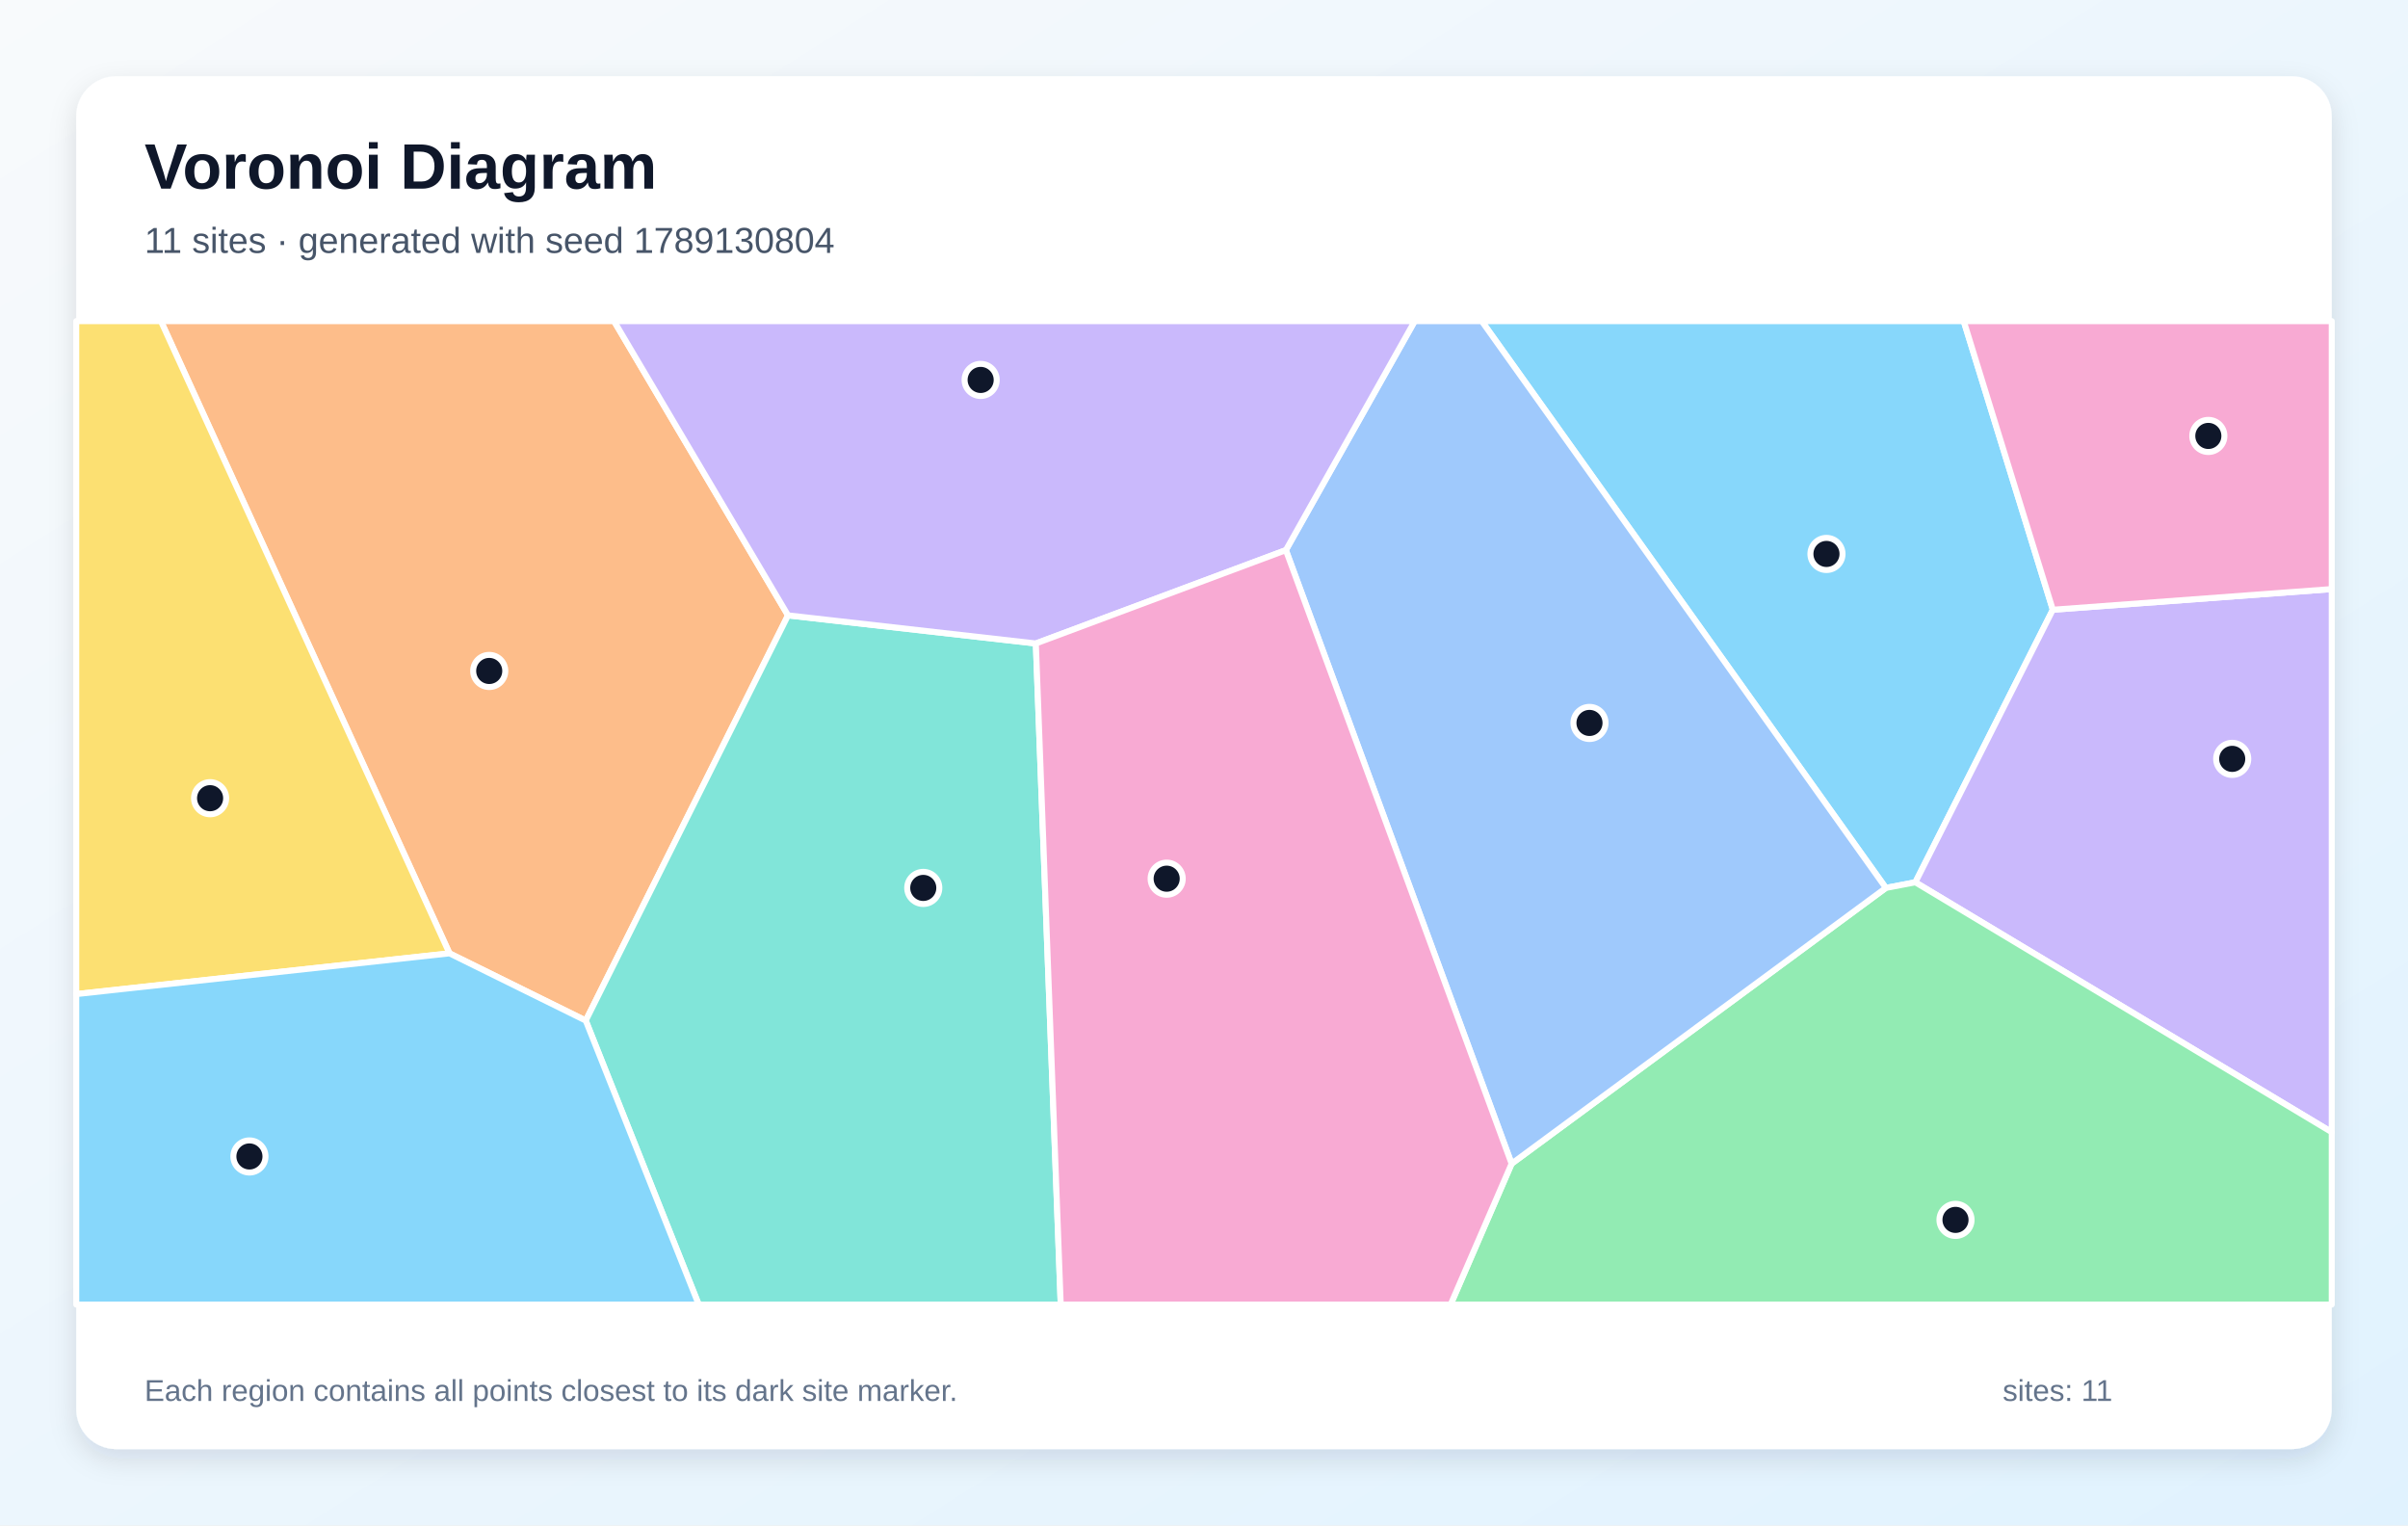
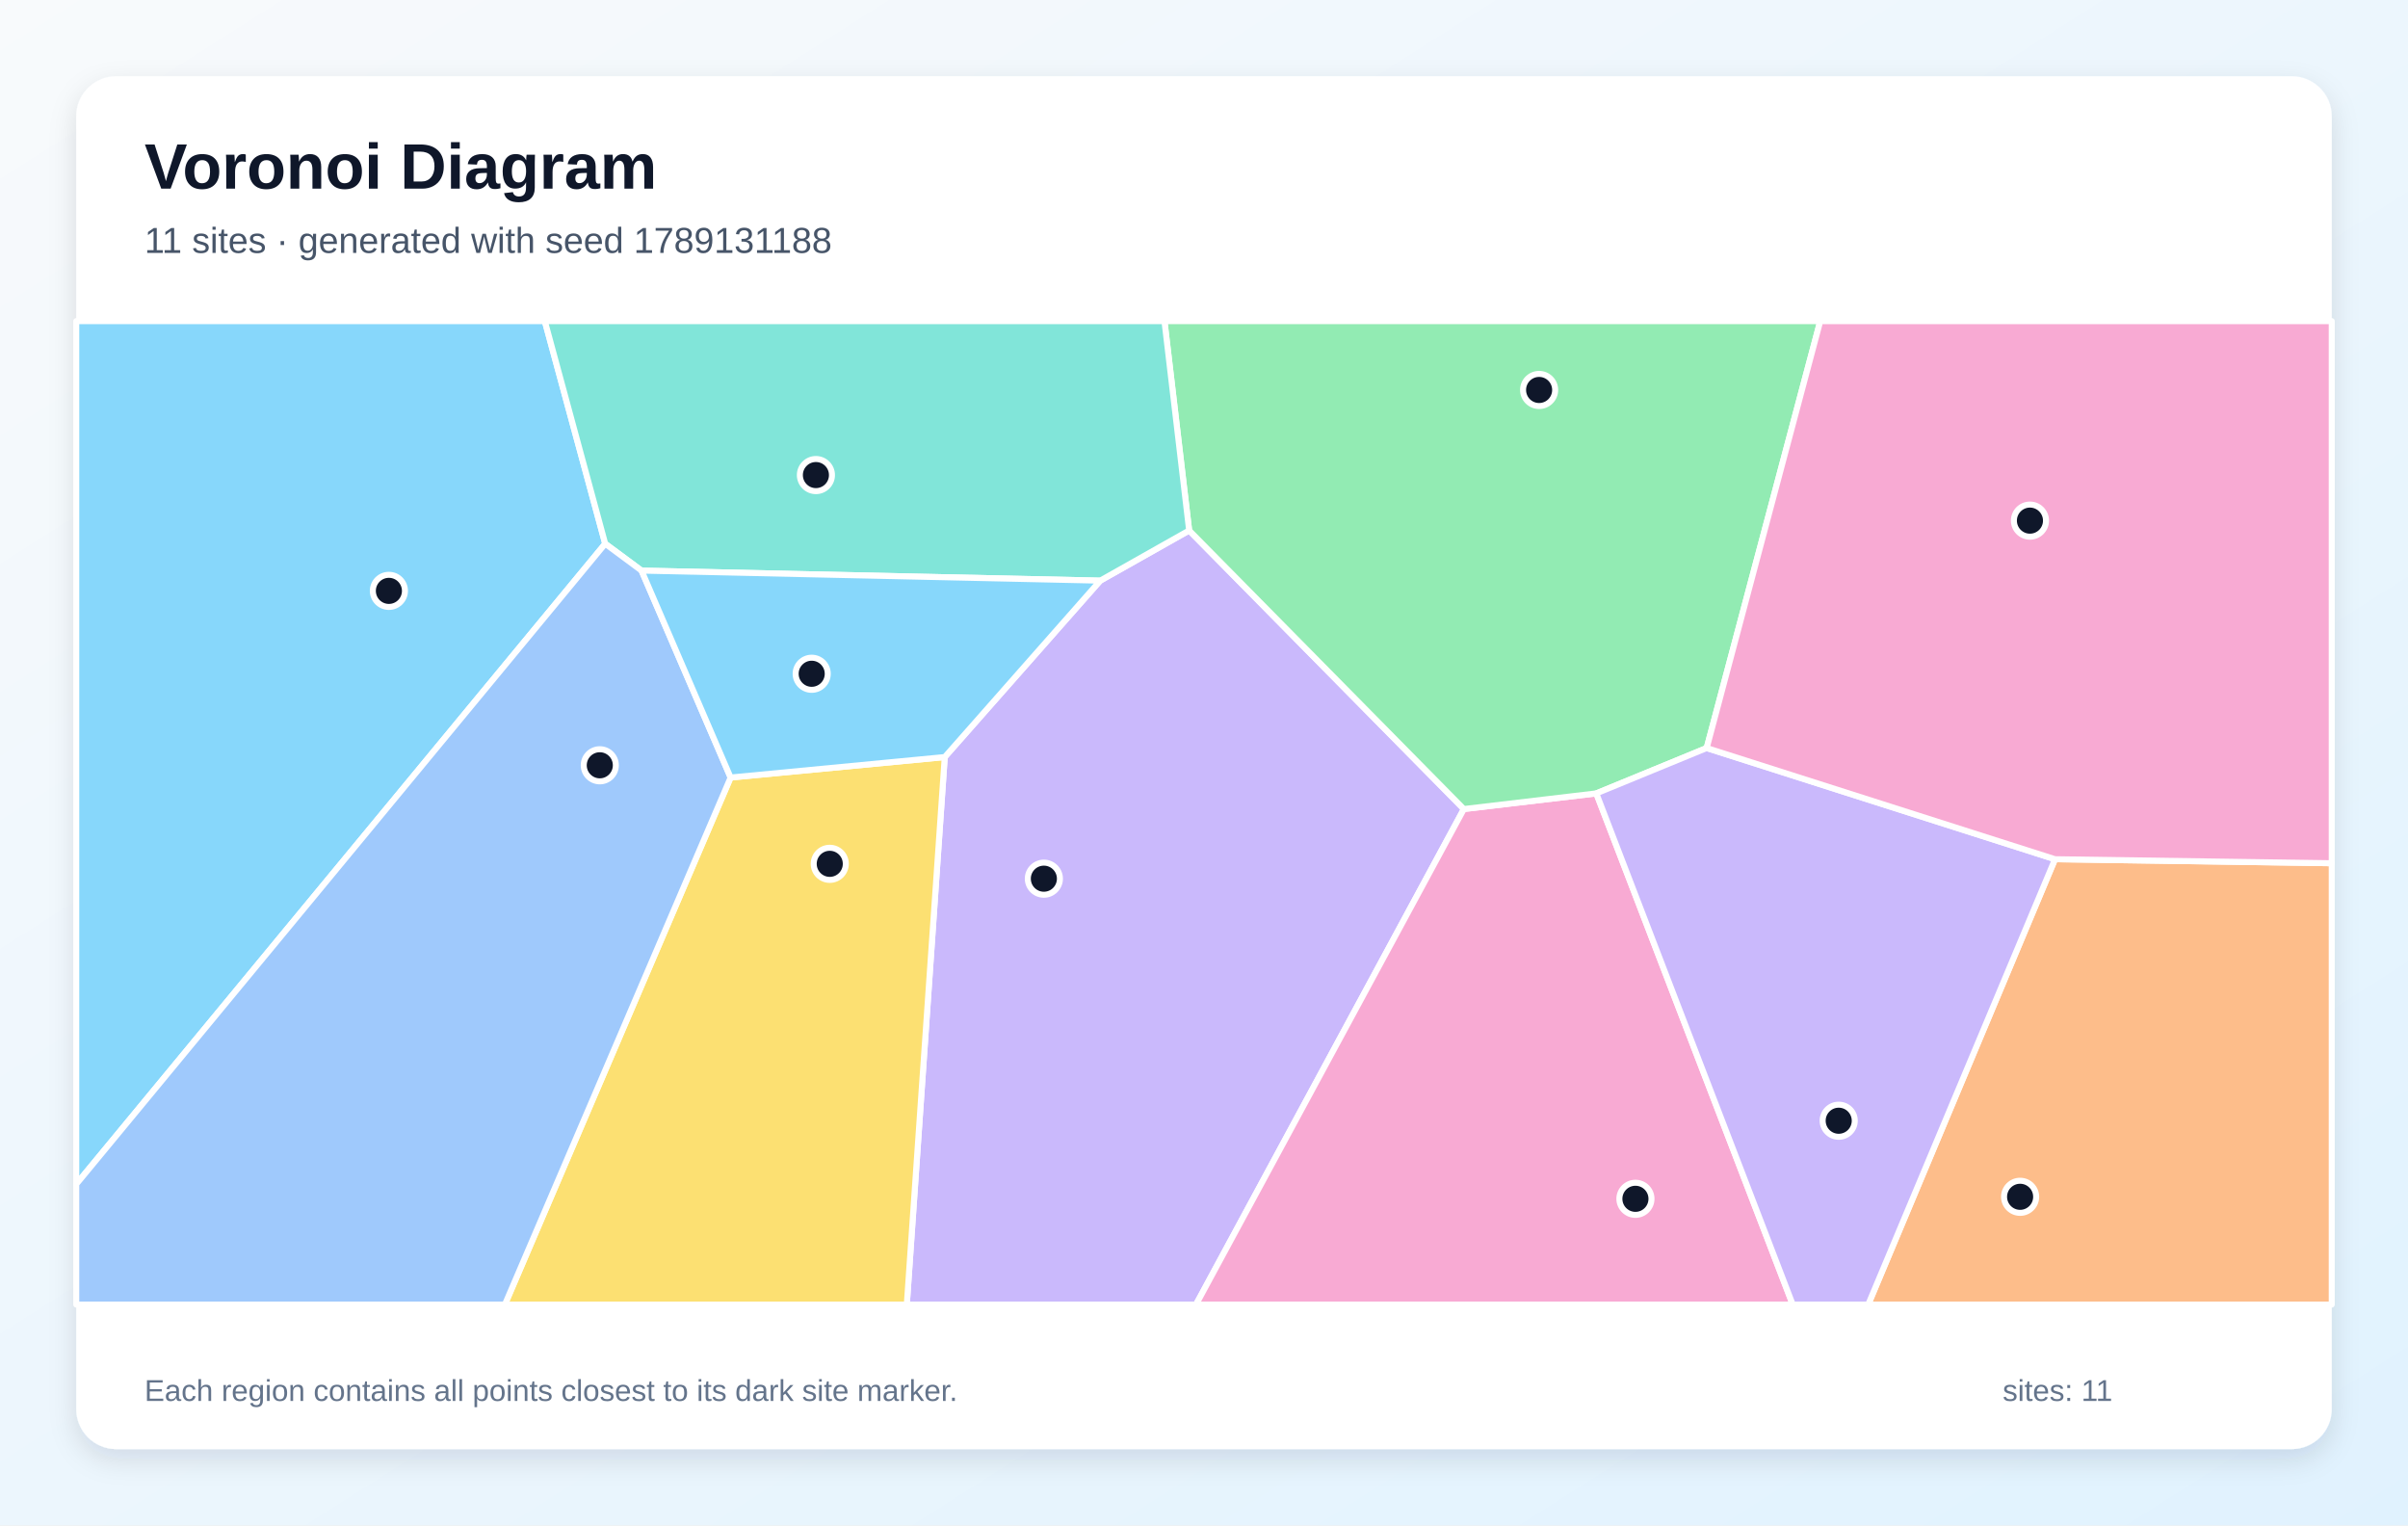
<svg xmlns="http://www.w3.org/2000/svg" width="1200" height="760" viewBox="0 0 1200 760" role="img" aria-labelledby="title description">
  <defs>
    <linearGradient id="background" x1="0" y1="0" x2="1" y2="1">
      <stop stop-color="#F8FAFC" />
      <stop offset="1" stop-color="#E0F2FE" />
    </linearGradient>
    <filter id="shadow" x="-10%" y="-10%" width="120%" height="120%">
      <feDropShadow dx="0" dy="5" stdDeviation="7" flood-color="#0F172A" flood-opacity=".12" />
    </filter>
  </defs>
  <rect width="1200" height="760" fill="url(#background)" />
  <rect x="38" y="38" width="1124" height="684" rx="20" fill="#FFFFFF" filter="url(#shadow)" />
  <g font-family="Arial, sans-serif">
    <text x="72" y="94" font-size="32" font-weight="700" fill="#0F172A">Voronoi Diagram</text>
-     <text x="72" y="126" font-size="18" fill="#475569">11 sites · generated with seed 1789130804</text>
+     <text x="72" y="126" font-size="18" fill="#475569">11 sites · generated with seed 1789131188</text>
  </g>
  <g stroke="#FFFFFF" stroke-width="3" stroke-linejoin="round">
-     <polygon points="939.8,442.4 738.4,160.0 978.6,160.0 1023.0,303.8 954.5,439.6" fill="#38BDF8" fill-opacity="0.60" />
-     <polygon points="954.5,439.6 1023.0,303.8 1162.0,293.5 1162.0,564.1" fill="#A78BFA" fill-opacity="0.60" />
-     <polygon points="1023.0,303.8 978.6,160.0 1162.0,160.0 1162.0,293.5" fill="#F472B6" fill-opacity="0.60" />
-     <polygon points="392.7,306.6 291.9,508.5 224.0,475.0 80.2,160.0 306.0,160.0" fill="#FB923C" fill-opacity="0.60" />
-     <polygon points="38.0,495.3 38.0,160.0 80.2,160.0 224.0,475.0" fill="#FACC15" fill-opacity="0.60" />
-     <polygon points="753.3,579.8 939.8,442.4 954.5,439.6 1162.0,564.1 1162.0,650.0 722.9,650.0" fill="#4ADE80" fill-opacity="0.60" />
-     <polygon points="291.9,508.5 392.7,306.6 516.2,320.6 528.6,650.0 348.2,650.0" fill="#2DD4BF" fill-opacity="0.60" />
-     <polygon points="640.8,274.1 705.0,160.0 738.4,160.0 939.8,442.4 753.3,579.8" fill="#60A5FA" fill-opacity="0.60" />
-     <polygon points="38.0,495.3 224.0,475.0 291.9,508.5 348.2,650.0 38.0,650.0" fill="#38BDF8" fill-opacity="0.60" />
-     <polygon points="640.8,274.1 516.2,320.6 392.7,306.6 306.0,160.0 705.0,160.0" fill="#A78BFA" fill-opacity="0.60" />
-     <polygon points="516.2,320.6 640.8,274.1 753.3,579.8 722.9,650.0 528.6,650.0" fill="#F472B6" fill-opacity="0.60" />
+     <polygon points="38.0,590.0 38.0,160.0 271.5,160.0 301.6,270.9" fill="#38BDF8" fill-opacity="0.60" />
+     <polygon points="470.8,377.2 548.3,289.3 592.6,264.3 729.5,403.1 596.0,650.0 451.9,650.0" fill="#A78BFA" fill-opacity="0.60" />
+     <polygon points="729.5,403.1 795.5,395.3 893.4,650.0 596.0,650.0" fill="#F472B6" fill-opacity="0.60" />
+     <polygon points="1024.1,428.1 1162.0,430.1 1162.0,650.0 931.0,650.0" fill="#FB923C" fill-opacity="0.60" />
+     <polygon points="364.1,387.4 470.8,377.2 451.9,650.0 251.6,650.0" fill="#FACC15" fill-opacity="0.60" />
+     <polygon points="850.5,372.7 795.5,395.3 729.5,403.1 592.6,264.3 580.3,160.0 907.1,160.0" fill="#4ADE80" fill-opacity="0.60" />
+     <polygon points="592.6,264.3 548.3,289.3 319.7,284.3 301.6,270.9 271.5,160.0 580.3,160.0" fill="#2DD4BF" fill-opacity="0.60" />
+     <polygon points="38.0,590.0 301.6,270.9 319.7,284.3 364.1,387.4 251.6,650.0 38.0,650.0" fill="#60A5FA" fill-opacity="0.60" />
+     <polygon points="319.7,284.3 548.3,289.3 470.8,377.2 364.1,387.4" fill="#38BDF8" fill-opacity="0.60" />
+     <polygon points="795.5,395.3 850.5,372.7 1024.1,428.1 931.0,650.0 893.4,650.0" fill="#A78BFA" fill-opacity="0.60" />
+     <polygon points="1024.1,428.1 850.5,372.7 907.1,160.0 1162.0,160.0 1162.0,430.1" fill="#F472B6" fill-opacity="0.60" />
  </g>
  <g>
-     <circle cx="910.2" cy="276.0" r="8" fill="#0F172A" stroke="#FFFFFF" stroke-width="3" />
-     <circle cx="1112.4" cy="378.1" r="8" fill="#0F172A" stroke="#FFFFFF" stroke-width="3" />
-     <circle cx="1100.5" cy="217.2" r="8" fill="#0F172A" stroke="#FFFFFF" stroke-width="3" />
-     <circle cx="243.8" cy="334.3" r="8" fill="#0F172A" stroke="#FFFFFF" stroke-width="3" />
-     <circle cx="104.7" cy="397.7" r="8" fill="#0F172A" stroke="#FFFFFF" stroke-width="3" />
-     <circle cx="974.5" cy="607.8" r="8" fill="#0F172A" stroke="#FFFFFF" stroke-width="3" />
-     <circle cx="460.1" cy="442.4" r="8" fill="#0F172A" stroke="#FFFFFF" stroke-width="3" />
-     <circle cx="792.1" cy="360.2" r="8" fill="#0F172A" stroke="#FFFFFF" stroke-width="3" />
-     <circle cx="124.3" cy="576.2" r="8" fill="#0F172A" stroke="#FFFFFF" stroke-width="3" />
-     <circle cx="488.7" cy="189.3" r="8" fill="#0F172A" stroke="#FFFFFF" stroke-width="3" />
-     <circle cx="581.4" cy="437.8" r="8" fill="#0F172A" stroke="#FFFFFF" stroke-width="3" />
+     <circle cx="193.8" cy="294.4" r="8" fill="#0F172A" stroke="#FFFFFF" stroke-width="3" />
+     <circle cx="520.2" cy="437.8" r="8" fill="#0F172A" stroke="#FFFFFF" stroke-width="3" />
+     <circle cx="815.0" cy="597.3" r="8" fill="#0F172A" stroke="#FFFFFF" stroke-width="3" />
+     <circle cx="1006.7" cy="596.3" r="8" fill="#0F172A" stroke="#FFFFFF" stroke-width="3" />
+     <circle cx="413.5" cy="430.4" r="8" fill="#0F172A" stroke="#FFFFFF" stroke-width="3" />
+     <circle cx="767.0" cy="194.3" r="8" fill="#0F172A" stroke="#FFFFFF" stroke-width="3" />
+     <circle cx="406.6" cy="236.7" r="8" fill="#0F172A" stroke="#FFFFFF" stroke-width="3" />
+     <circle cx="298.9" cy="381.3" r="8" fill="#0F172A" stroke="#FFFFFF" stroke-width="3" />
+     <circle cx="404.5" cy="335.7" r="8" fill="#0F172A" stroke="#FFFFFF" stroke-width="3" />
+     <circle cx="916.3" cy="558.4" r="8" fill="#0F172A" stroke="#FFFFFF" stroke-width="3" />
+     <circle cx="1011.6" cy="259.4" r="8" fill="#0F172A" stroke="#FFFFFF" stroke-width="3" />
  </g>
  <g font-family="Arial, sans-serif" font-size="15" fill="#64748B">
    <text x="72" y="698">Each region contains all points closest to its dark site marker.</text>
    <text x="998" y="698">sites: 11</text>
  </g>
</svg>
